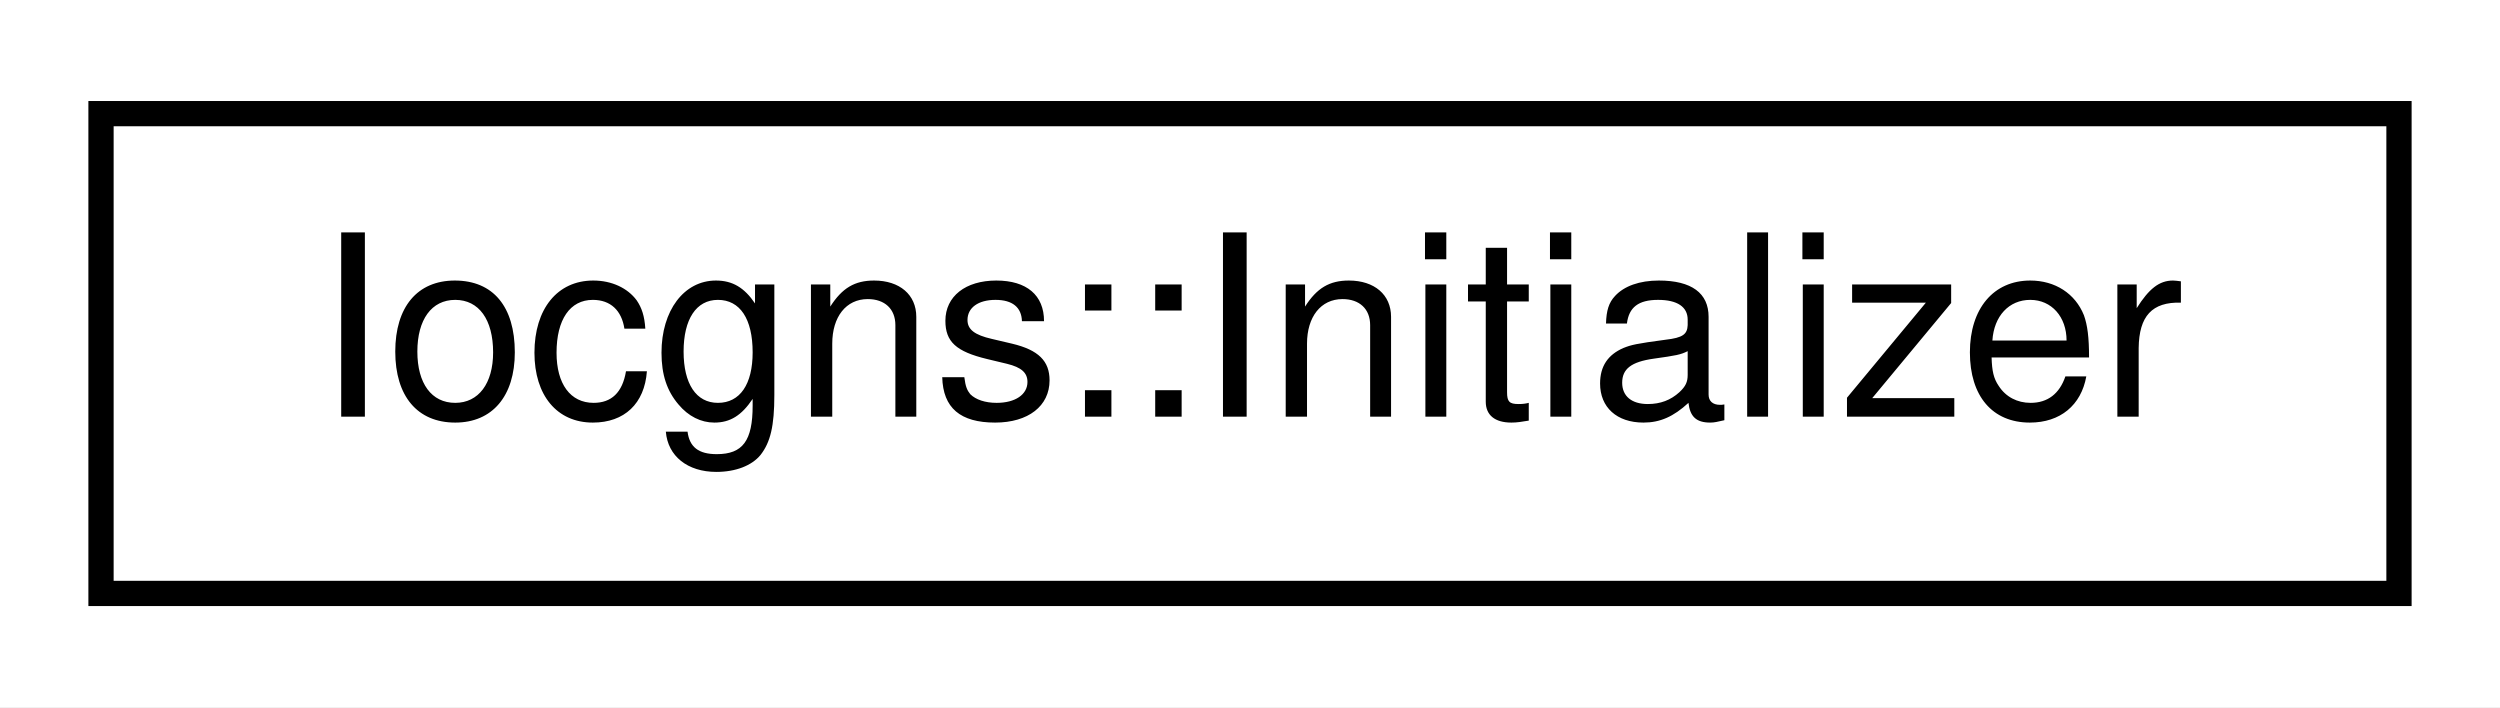
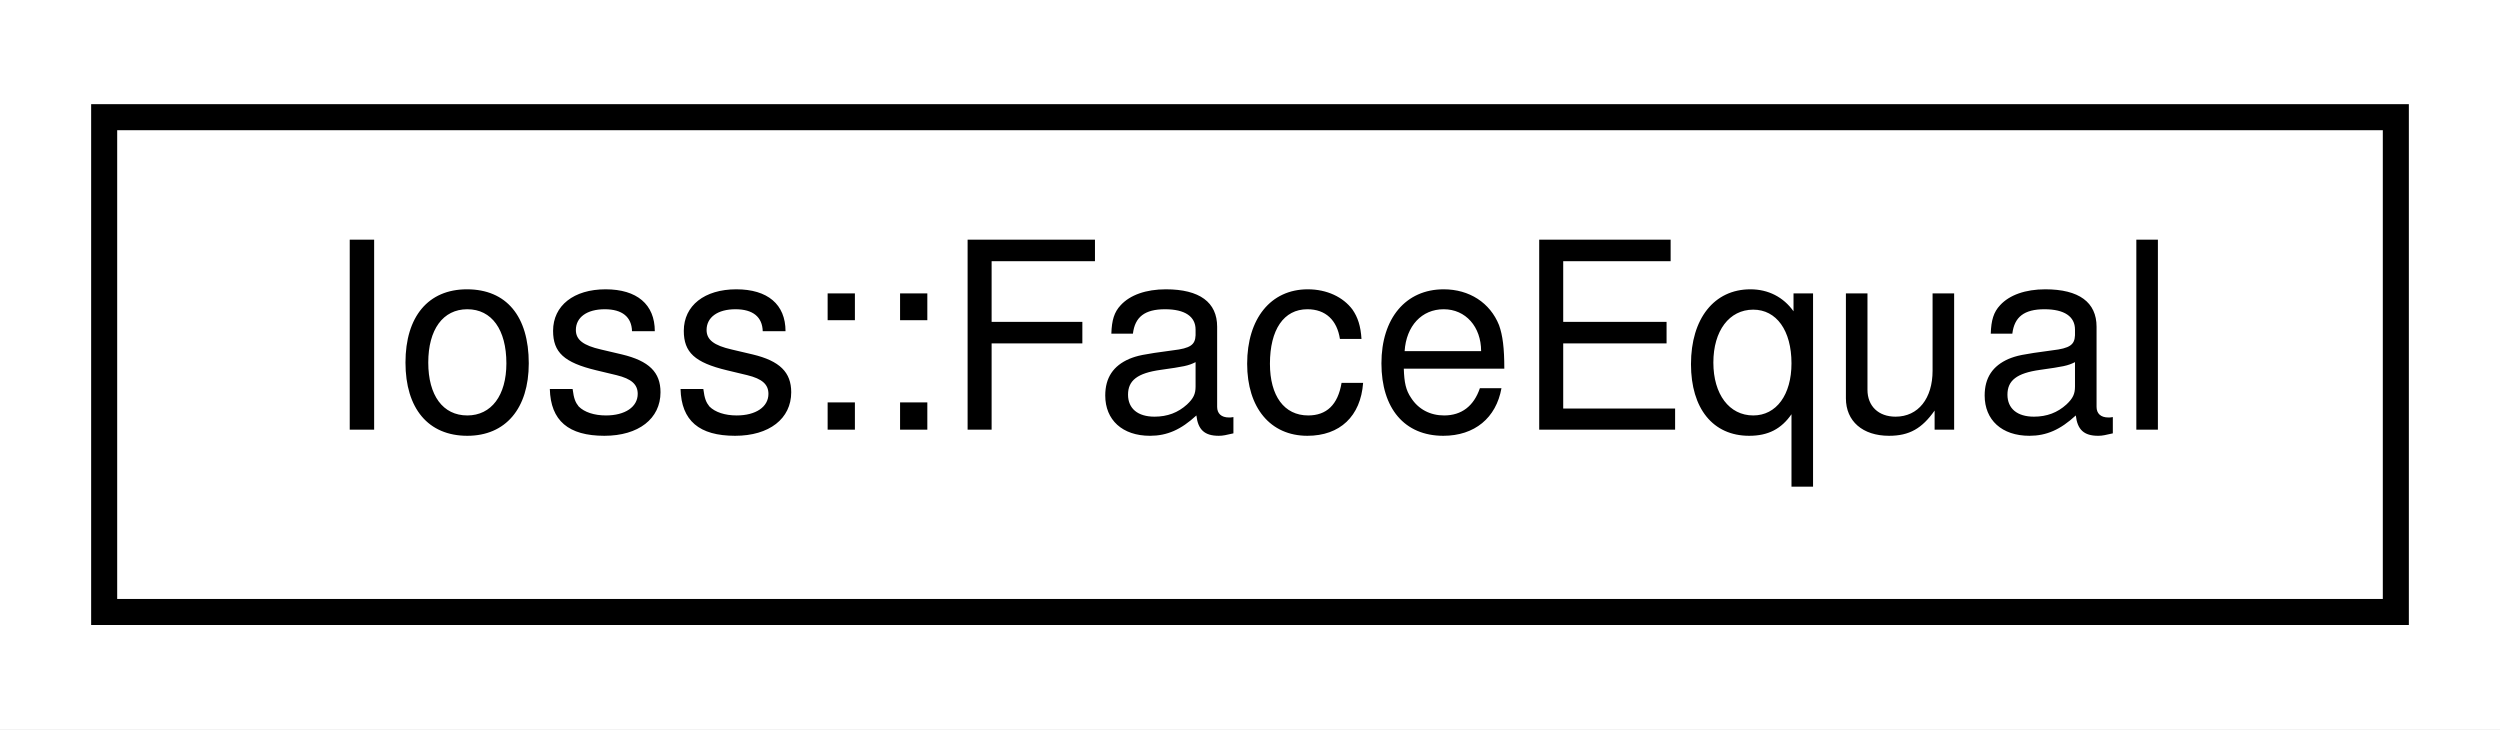
- <svg xmlns="http://www.w3.org/2000/svg" xmlns:xlink="http://www.w3.org/1999/xlink" width="99pt" height="28pt" viewBox="0.00 0.00 99.00 28.00">
+ <svg xmlns="http://www.w3.org/2000/svg" xmlns:xlink="http://www.w3.org/1999/xlink" width="96pt" height="28pt" viewBox="0.00 0.00 96.00 28.00">
  <g id="graph0" class="graph" transform="scale(1 1) rotate(0) translate(4 24)">
-     <polygon fill="white" stroke="transparent" points="-4,4 -4,-24 95,-24 95,4 -4,4" />
+     <polygon fill="white" stroke="transparent" points="-4,4 -4,-24 92,-24 92,4 -4,4" />
    <g id="node1" class="node">
      <g id="a_node1">
-         <a xlink:href="classIocgns_1_1Initializer.html" target="_top" xlink:title=" ">
-           <polygon fill="white" stroke="black" points="0,-0.5 0,-19.5 91,-19.5 91,-0.5 0,-0.5" />
-           <text text-anchor="middle" x="45.5" y="-7.5" font-family="Helvetica,sans-Serif" font-size="10.00">Iocgns::Initializer</text>
+         <a xlink:href="structIoss_1_1FaceEqual.html" target="_top" xlink:title=" ">
+           <polygon fill="white" stroke="black" points="0,-0.5 0,-19.5 88,-19.5 88,-0.5 0,-0.5" />
+           <text text-anchor="middle" x="44" y="-7.5" font-family="Helvetica,sans-Serif" font-size="10.00">Ioss::FaceEqual</text>
        </a>
      </g>
    </g>
  </g>
</svg>
